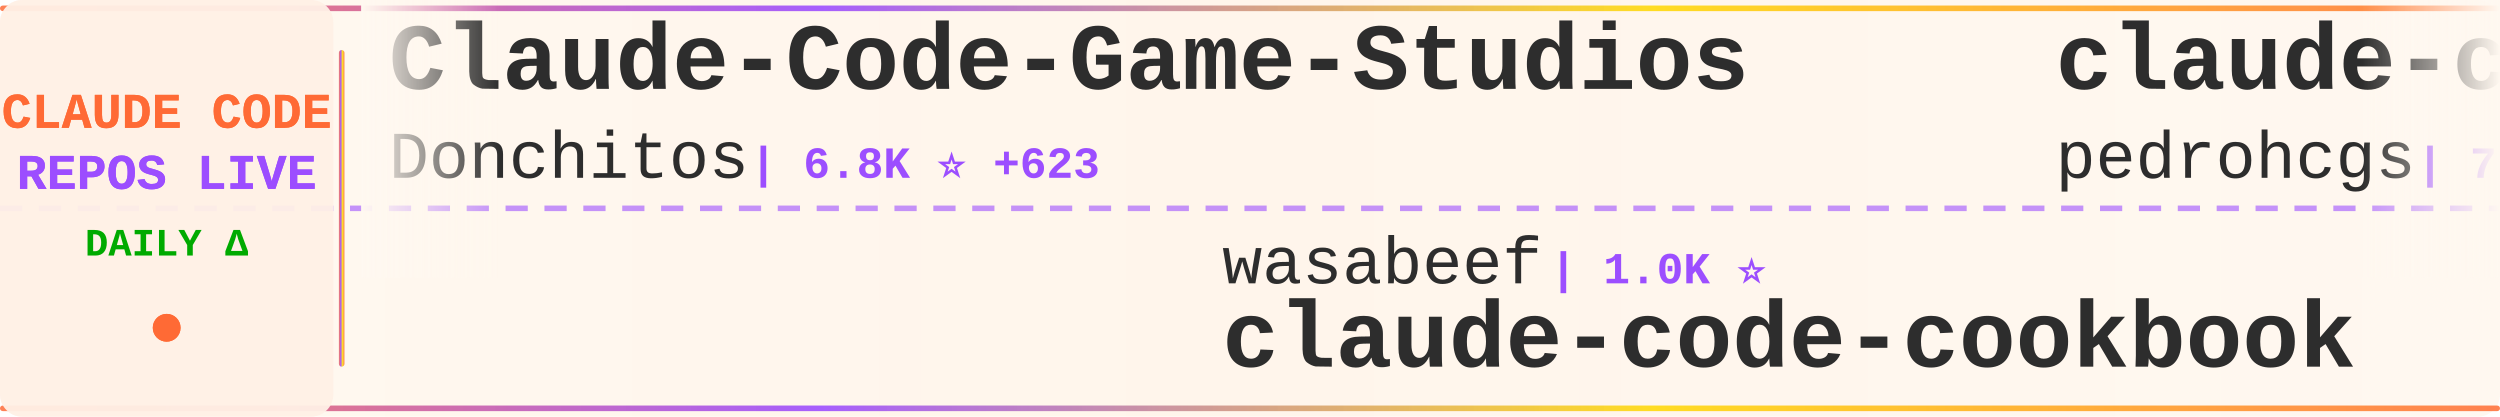
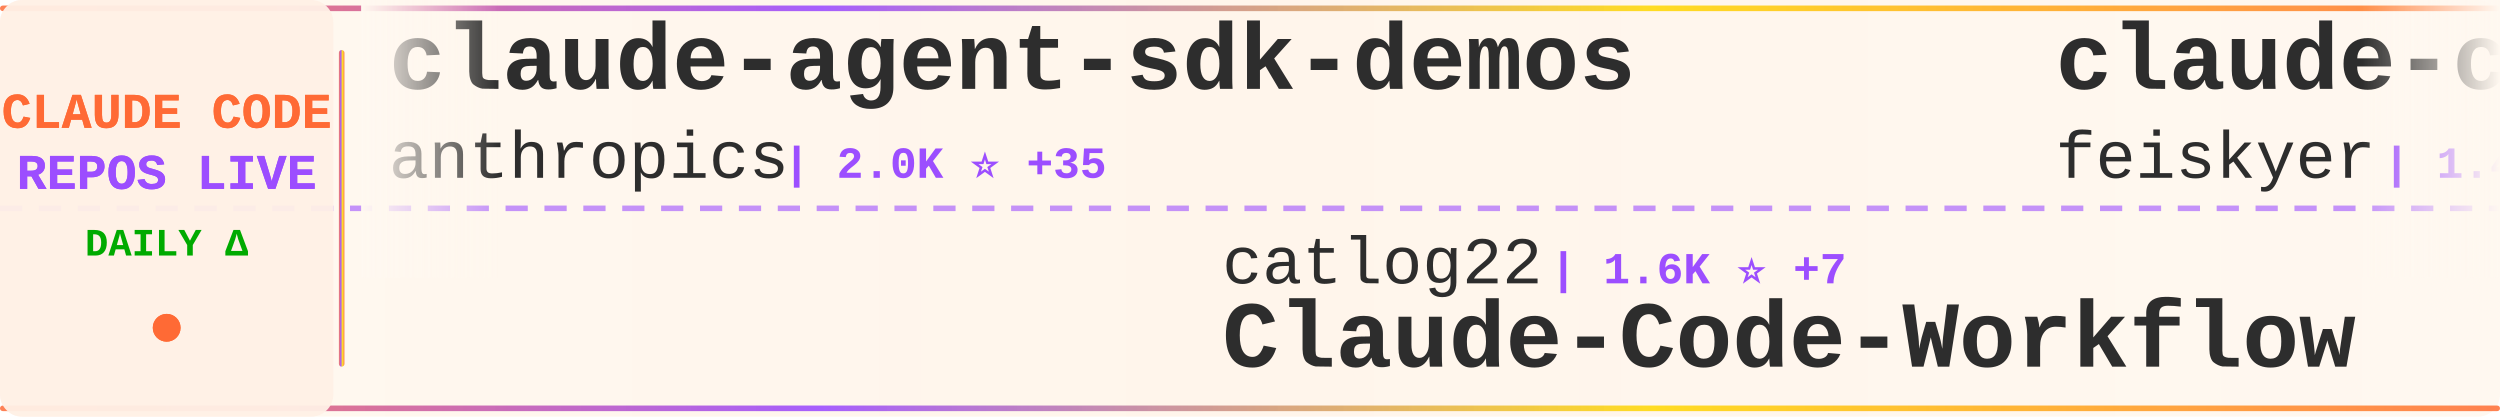
<svg xmlns="http://www.w3.org/2000/svg" width="900" height="150">
  <defs>
    <linearGradient id="tickerBg" x1="0%" y1="0%" x2="100%" y2="0%">
      <stop offset="0%" style="stop-color:#fff8f0;stop-opacity:0.98" />
      <stop offset="50%" style="stop-color:#fff5eb;stop-opacity:1" />
      <stop offset="100%" style="stop-color:#fff8f0;stop-opacity:0.98" />
    </linearGradient>
    <linearGradient id="borderGrad" x1="0%" y1="0%" x2="100%" y2="0%">
      <stop offset="0%" style="stop-color:#FF6B35;stop-opacity:0.85">
        <animate attributeName="stop-opacity" values="0.85;1;0.85" dur="2s" repeatCount="indefinite" />
      </stop>
      <stop offset="33%" style="stop-color:#9C4EFF;stop-opacity:0.9">
        <animate attributeName="stop-opacity" values="0.9;1;0.9" dur="2.2s" repeatCount="indefinite" />
      </stop>
      <stop offset="66%" style="stop-color:#FFD700;stop-opacity:0.85">
        <animate attributeName="stop-opacity" values="0.85;1;0.85" dur="1.8s" repeatCount="indefinite" />
      </stop>
      <stop offset="100%" style="stop-color:#FF6B35;stop-opacity:0.85">
        <animate attributeName="stop-opacity" values="0.85;1;0.85" dur="2s" repeatCount="indefinite" />
      </stop>
    </linearGradient>
    <filter id="textGlow">
      <feGaussianBlur stdDeviation="0.15" result="coloredBlur" />
      <feMerge>
        <feMergeNode in="coloredBlur" />
        <feMergeNode in="SourceGraphic" />
      </feMerge>
    </filter>
    <filter id="metricGlow">
      <feGaussianBlur stdDeviation="0.2" result="coloredBlur" />
      <feMerge>
        <feMergeNode in="coloredBlur" />
        <feMergeNode in="SourceGraphic" />
      </feMerge>
    </filter>
    <linearGradient id="leftFade" x1="0%" y1="0%" x2="100%" y2="0%">
      <stop offset="0%" style="stop-color:#fff8f0;stop-opacity:1" />
      <stop offset="100%" style="stop-color:#fff8f0;stop-opacity:0" />
    </linearGradient>
    <linearGradient id="rightFade" x1="0%" y1="0%" x2="100%" y2="0%">
      <stop offset="0%" style="stop-color:#fff8f0;stop-opacity:0" />
      <stop offset="100%" style="stop-color:#fff8f0;stop-opacity:1" />
    </linearGradient>
  </defs>
  <rect width="900" height="150" fill="url(#tickerBg)" rx="8" />
  <rect x="0" y="2" width="900" height="2" fill="url(#borderGrad)" rx="1" />
  <rect x="0" y="146" width="900" height="2" fill="url(#borderGrad)" rx="1" />
  <line x1="0" y1="75" x2="900" y2="75" stroke="#9C4EFF" stroke-width="2" stroke-dasharray="8 6" opacity="0.6" />
  <rect x="0" y="0" width="120" height="150" fill="#fff0e6" opacity="0.95" rx="8" />
  <text x="60" y="46" font-family="'Courier New', monospace" font-size="18" font-weight="bold" fill="#FF6B35" text-anchor="middle" filter="url(#textGlow)">
    CLAUDE CODE
  </text>
  <text x="60" y="68" font-family="'Courier New', monospace" font-size="18" font-weight="bold" fill="#9C4EFF" text-anchor="middle" filter="url(#textGlow)">
    REPOS LIVE
  </text>
  <text x="60" y="92" font-family="'Courier New', monospace" font-size="14" font-weight="bold" fill="#00aa00" text-anchor="middle">
    DAILY Δ
  </text>
  <circle cx="60" cy="118" r="5" fill="#FF6B35" filter="url(#metricGlow)">
    <animate attributeName="r" values="4;6;4" dur="1.5s" repeatCount="indefinite" />
    <animate attributeName="opacity" values="0.6;1;0.6" dur="1.5s" repeatCount="indefinite" />
  </circle>
  <rect x="122" y="18" width="2" height="114" fill="url(#borderGrad)" rx="1" />
  <clipPath id="tickerClip">
    <rect x="130" y="0" width="770" height="150" />
  </clipPath>
  <g clip-path="url(#tickerClip)">
    <g id="tickerItems">
      <animateTransform attributeName="transform" attributeType="XML" type="translate" from="0 0" to="-3000 0" dur="54s" repeatCount="indefinite" />
      <g transform="translate(0, 0)">
-         <text x="140" y="32" font-family="'Courier New', monospace" font-size="34" font-weight="bold" fill="#2d2d2d">Claude-Code-Game-Studios</text>
-         <text x="140" y="64" font-family="'Courier New', monospace" font-size="24" font-weight="normal" fill="#2d2d2d" opacity="1.0">Donchitos</text>
-         <text x="270" y="64" font-family="'Courier New', monospace" font-size="16" font-weight="bold" fill="#9C4EFF"> | 6.8K ⭐ +623</text>
+         <text x="140" y="32" font-family="'Courier New', monospace" font-size="34" font-weight="bold" fill="#2d2d2d">claude-agent-sdk-demos</text>
+         <text x="140" y="64" font-family="'Courier New', monospace" font-size="24" font-weight="normal" fill="#2d2d2d" opacity="1.0">anthropics</text>
+         <text x="282" y="64" font-family="'Courier New', monospace" font-size="16" font-weight="bold" fill="#9C4EFF"> | 2.0K ⭐ +35</text>
      </g>
      <g transform="translate(300, 0)">
-         <text x="140" y="102" font-family="'Courier New', monospace" font-size="24" font-weight="normal" fill="#2d2d2d" opacity="1.0">wasabeef</text>
-         <text x="258" y="102" font-family="'Courier New', monospace" font-size="16" font-weight="bold" fill="#9C4EFF"> | 1.0K ⭐</text>
-         <text x="140" y="132" font-family="'Courier New', monospace" font-size="34" font-weight="bold" fill="#2d2d2d">claude-code-cookbook</text>
+         <text x="140" y="102" font-family="'Courier New', monospace" font-size="24" font-weight="normal" fill="#2d2d2d" opacity="1.0">catlog22</text>
+         <text x="258" y="102" font-family="'Courier New', monospace" font-size="16" font-weight="bold" fill="#9C4EFF"> | 1.6K ⭐ +7</text>
+         <text x="140" y="132" font-family="'Courier New', monospace" font-size="34" font-weight="bold" fill="#2d2d2d">Claude-Code-Workflow</text>
      </g>
      <g transform="translate(600, 0)">
-         <text x="140" y="32" font-family="'Courier New', monospace" font-size="34" font-weight="bold" fill="#2d2d2d">claude-code-my-workflow</text>
-         <text x="140" y="64" font-family="'Courier New', monospace" font-size="24" font-weight="normal" fill="#2d2d2d" opacity="1.0">pedrohcgs</text>
-         <text x="270" y="64" font-family="'Courier New', monospace" font-size="16" font-weight="bold" fill="#9C4EFF"> | 780 ⭐ +13</text>
+         <text x="140" y="32" font-family="'Courier New', monospace" font-size="34" font-weight="bold" fill="#2d2d2d">claude-code-settings</text>
+         <text x="140" y="64" font-family="'Courier New', monospace" font-size="24" font-weight="normal" fill="#2d2d2d" opacity="1.0">feiskyer</text>
+         <text x="258" y="64" font-family="'Courier New', monospace" font-size="16" font-weight="bold" fill="#9C4EFF"> | 1.4K ⭐ +5</text>
      </g>
      <g transform="translate(900, 0)">
-         <text x="140" y="102" font-family="'Courier New', monospace" font-size="24" font-weight="normal" fill="#2d2d2d" opacity="1.0">sickn33</text>
-         <text x="246" y="102" font-family="'Courier New', monospace" font-size="16" font-weight="bold" fill="#9C4EFF"> | 27.9K ⭐ +272</text>
-         <text x="140" y="132" font-family="'Courier New', monospace" font-size="34" font-weight="bold" fill="#2d2d2d">antigravity-awesome-skil...</text>
+         <text x="140" y="102" font-family="'Courier New', monospace" font-size="24" font-weight="normal" fill="#2d2d2d" opacity="1.0">Pimzino</text>
+         <text x="246" y="102" font-family="'Courier New', monospace" font-size="16" font-weight="bold" fill="#9C4EFF"> | 3.6K ⭐ +5</text>
+         <text x="140" y="132" font-family="'Courier New', monospace" font-size="34" font-weight="bold" fill="#2d2d2d">claude-code-spec-workflo...</text>
      </g>
      <g transform="translate(1200, 0)">
-         <text x="140" y="32" font-family="'Courier New', monospace" font-size="34" font-weight="bold" fill="#2d2d2d">claude-code-workflows</text>
-         <text x="140" y="64" font-family="'Courier New', monospace" font-size="24" font-weight="normal" fill="#2d2d2d" opacity="1.0">OneRedOak</text>
-         <text x="270" y="64" font-family="'Courier New', monospace" font-size="16" font-weight="bold" fill="#9C4EFF"> | 3.7K ⭐ +5</text>
+         <text x="140" y="32" font-family="'Courier New', monospace" font-size="34" font-weight="bold" fill="#2d2d2d">idea-claude-code-gui</text>
+         <text x="140" y="64" font-family="'Courier New', monospace" font-size="24" font-weight="normal" fill="#2d2d2d" opacity="1.0">zhukunpenglinyutong</text>
+         <text x="390" y="64" font-family="'Courier New', monospace" font-size="16" font-weight="bold" fill="#9C4EFF"> | 2.2K ⭐ +13</text>
      </g>
      <g transform="translate(1500, 0)">
-         <text x="140" y="102" font-family="'Courier New', monospace" font-size="24" font-weight="normal" fill="#2d2d2d" opacity="1.0">disler</text>
-         <text x="234" y="102" font-family="'Courier New', monospace" font-size="16" font-weight="bold" fill="#9C4EFF"> | 558 ⭐ +4</text>
-         <text x="140" y="132" font-family="'Courier New', monospace" font-size="34" font-weight="bold" fill="#2d2d2d">pi-vs-claude-code</text>
+         <text x="140" y="102" font-family="'Courier New', monospace" font-size="24" font-weight="normal" fill="#2d2d2d" opacity="1.0">daymade</text>
+         <text x="246" y="102" font-family="'Courier New', monospace" font-size="16" font-weight="bold" fill="#9C4EFF"> | 734 ⭐ +2</text>
+         <text x="140" y="132" font-family="'Courier New', monospace" font-size="34" font-weight="bold" fill="#2d2d2d">claude-code-skills</text>
      </g>
      <g transform="translate(1800, 0)">
-         <text x="140" y="32" font-family="'Courier New', monospace" font-size="34" font-weight="bold" fill="#2d2d2d">Claude-Code-Usage-Monito...</text>
-         <text x="140" y="64" font-family="'Courier New', monospace" font-size="24" font-weight="normal" fill="#2d2d2d" opacity="1.0">Maciek-roboblog</text>
-         <text x="342" y="64" font-family="'Courier New', monospace" font-size="16" font-weight="bold" fill="#9C4EFF"> | 7.2K ⭐ +22</text>
+         <text x="140" y="32" font-family="'Courier New', monospace" font-size="34" font-weight="bold" fill="#2d2d2d">claude-code-pm-course</text>
+         <text x="140" y="64" font-family="'Courier New', monospace" font-size="24" font-weight="normal" fill="#2d2d2d" opacity="1.0">carlvellotti</text>
+         <text x="306" y="64" font-family="'Courier New', monospace" font-size="16" font-weight="bold" fill="#9C4EFF"> | 1.7K ⭐ +6</text>
      </g>
      <g transform="translate(2100, 0)">
-         <text x="140" y="102" font-family="'Courier New', monospace" font-size="24" font-weight="normal" fill="#2d2d2d" opacity="1.0">centminmod</text>
-         <text x="282" y="102" font-family="'Courier New', monospace" font-size="16" font-weight="bold" fill="#9C4EFF"> | 2.1K ⭐ +7</text>
-         <text x="140" y="132" font-family="'Courier New', monospace" font-size="34" font-weight="bold" fill="#2d2d2d">my-claude-code-setup</text>
+         <text x="140" y="102" font-family="'Courier New', monospace" font-size="24" font-weight="normal" fill="#2d2d2d" opacity="1.0">anthropics</text>
+         <text x="282" y="102" font-family="'Courier New', monospace" font-size="16" font-weight="bold" fill="#9C4EFF"> | 714 ⭐ +15</text>
+         <text x="140" y="132" font-family="'Courier New', monospace" font-size="34" font-weight="bold" fill="#2d2d2d">claude-code-base-action</text>
      </g>
      <g transform="translate(2400, 0)">
-         <text x="140" y="32" font-family="'Courier New', monospace" font-size="34" font-weight="bold" fill="#2d2d2d">everything-claude-code</text>
-         <text x="140" y="64" font-family="'Courier New', monospace" font-size="24" font-weight="normal" fill="#2d2d2d" opacity="1.0">affaan-m</text>
-         <text x="258" y="64" font-family="'Courier New', monospace" font-size="16" font-weight="bold" fill="#9C4EFF"> | 112.4K ⭐ +2.1K</text>
+         <text x="140" y="32" font-family="'Courier New', monospace" font-size="34" font-weight="bold" fill="#2d2d2d">awesome-claude-code-suba...</text>
+         <text x="140" y="64" font-family="'Courier New', monospace" font-size="24" font-weight="normal" fill="#2d2d2d" opacity="1.0">VoltAgent</text>
+         <text x="270" y="64" font-family="'Courier New', monospace" font-size="16" font-weight="bold" fill="#9C4EFF"> | 15.4K ⭐ +112</text>
      </g>
      <g transform="translate(2700, 0)">
-         <text x="140" y="102" font-family="'Courier New', monospace" font-size="24" font-weight="normal" fill="#2d2d2d" opacity="1.0">simonw</text>
-         <text x="234" y="102" font-family="'Courier New', monospace" font-size="16" font-weight="bold" fill="#9C4EFF"> | 1.3K ⭐ +75</text>
-         <text x="140" y="132" font-family="'Courier New', monospace" font-size="34" font-weight="bold" fill="#2d2d2d">claude-code-transcripts</text>
+         <text x="140" y="102" font-family="'Courier New', monospace" font-size="24" font-weight="normal" fill="#2d2d2d" opacity="1.0">anthropics</text>
+         <text x="282" y="102" font-family="'Courier New', monospace" font-size="16" font-weight="bold" fill="#9C4EFF"> | 5.9K ⭐ +34</text>
+         <text x="140" y="132" font-family="'Courier New', monospace" font-size="34" font-weight="bold" fill="#2d2d2d">claude-agent-sdk-python</text>
      </g>
      <g transform="translate(3000, 0)">
-         <text x="140" y="32" font-family="'Courier New', monospace" font-size="34" font-weight="bold" fill="#2d2d2d">Claude-Code-Game-Studios</text>
-         <text x="140" y="64" font-family="'Courier New', monospace" font-size="24" font-weight="normal" fill="#2d2d2d" opacity="1.0">Donchitos</text>
-         <text x="270" y="64" font-family="'Courier New', monospace" font-size="16" font-weight="bold" fill="#9C4EFF"> | 6.8K ⭐ +623</text>
+         <text x="140" y="32" font-family="'Courier New', monospace" font-size="34" font-weight="bold" fill="#2d2d2d">claude-agent-sdk-demos</text>
+         <text x="140" y="64" font-family="'Courier New', monospace" font-size="24" font-weight="normal" fill="#2d2d2d" opacity="1.0">anthropics</text>
+         <text x="282" y="64" font-family="'Courier New', monospace" font-size="16" font-weight="bold" fill="#9C4EFF"> | 2.0K ⭐ +35</text>
      </g>
      <g transform="translate(3300, 0)">
-         <text x="140" y="102" font-family="'Courier New', monospace" font-size="24" font-weight="normal" fill="#2d2d2d" opacity="1.0">wasabeef</text>
-         <text x="258" y="102" font-family="'Courier New', monospace" font-size="16" font-weight="bold" fill="#9C4EFF"> | 1.0K ⭐</text>
-         <text x="140" y="132" font-family="'Courier New', monospace" font-size="34" font-weight="bold" fill="#2d2d2d">claude-code-cookbook</text>
+         <text x="140" y="102" font-family="'Courier New', monospace" font-size="24" font-weight="normal" fill="#2d2d2d" opacity="1.0">catlog22</text>
+         <text x="258" y="102" font-family="'Courier New', monospace" font-size="16" font-weight="bold" fill="#9C4EFF"> | 1.6K ⭐ +7</text>
+         <text x="140" y="132" font-family="'Courier New', monospace" font-size="34" font-weight="bold" fill="#2d2d2d">Claude-Code-Workflow</text>
      </g>
      <g transform="translate(3600, 0)">
-         <text x="140" y="32" font-family="'Courier New', monospace" font-size="34" font-weight="bold" fill="#2d2d2d">claude-code-my-workflow</text>
-         <text x="140" y="64" font-family="'Courier New', monospace" font-size="24" font-weight="normal" fill="#2d2d2d" opacity="1.0">pedrohcgs</text>
-         <text x="270" y="64" font-family="'Courier New', monospace" font-size="16" font-weight="bold" fill="#9C4EFF"> | 780 ⭐ +13</text>
+         <text x="140" y="32" font-family="'Courier New', monospace" font-size="34" font-weight="bold" fill="#2d2d2d">claude-code-settings</text>
+         <text x="140" y="64" font-family="'Courier New', monospace" font-size="24" font-weight="normal" fill="#2d2d2d" opacity="1.0">feiskyer</text>
+         <text x="258" y="64" font-family="'Courier New', monospace" font-size="16" font-weight="bold" fill="#9C4EFF"> | 1.4K ⭐ +5</text>
      </g>
      <g transform="translate(3900, 0)">
-         <text x="140" y="102" font-family="'Courier New', monospace" font-size="24" font-weight="normal" fill="#2d2d2d" opacity="1.0">sickn33</text>
-         <text x="246" y="102" font-family="'Courier New', monospace" font-size="16" font-weight="bold" fill="#9C4EFF"> | 27.9K ⭐ +272</text>
-         <text x="140" y="132" font-family="'Courier New', monospace" font-size="34" font-weight="bold" fill="#2d2d2d">antigravity-awesome-skil...</text>
+         <text x="140" y="102" font-family="'Courier New', monospace" font-size="24" font-weight="normal" fill="#2d2d2d" opacity="1.0">Pimzino</text>
+         <text x="246" y="102" font-family="'Courier New', monospace" font-size="16" font-weight="bold" fill="#9C4EFF"> | 3.6K ⭐ +5</text>
+         <text x="140" y="132" font-family="'Courier New', monospace" font-size="34" font-weight="bold" fill="#2d2d2d">claude-code-spec-workflo...</text>
      </g>
    </g>
  </g>
  <rect x="130" y="0" width="50" height="100" fill="url(#leftFade)" />
  <rect x="850" y="0" width="50" height="100" fill="url(#rightFade)" />
</svg>
